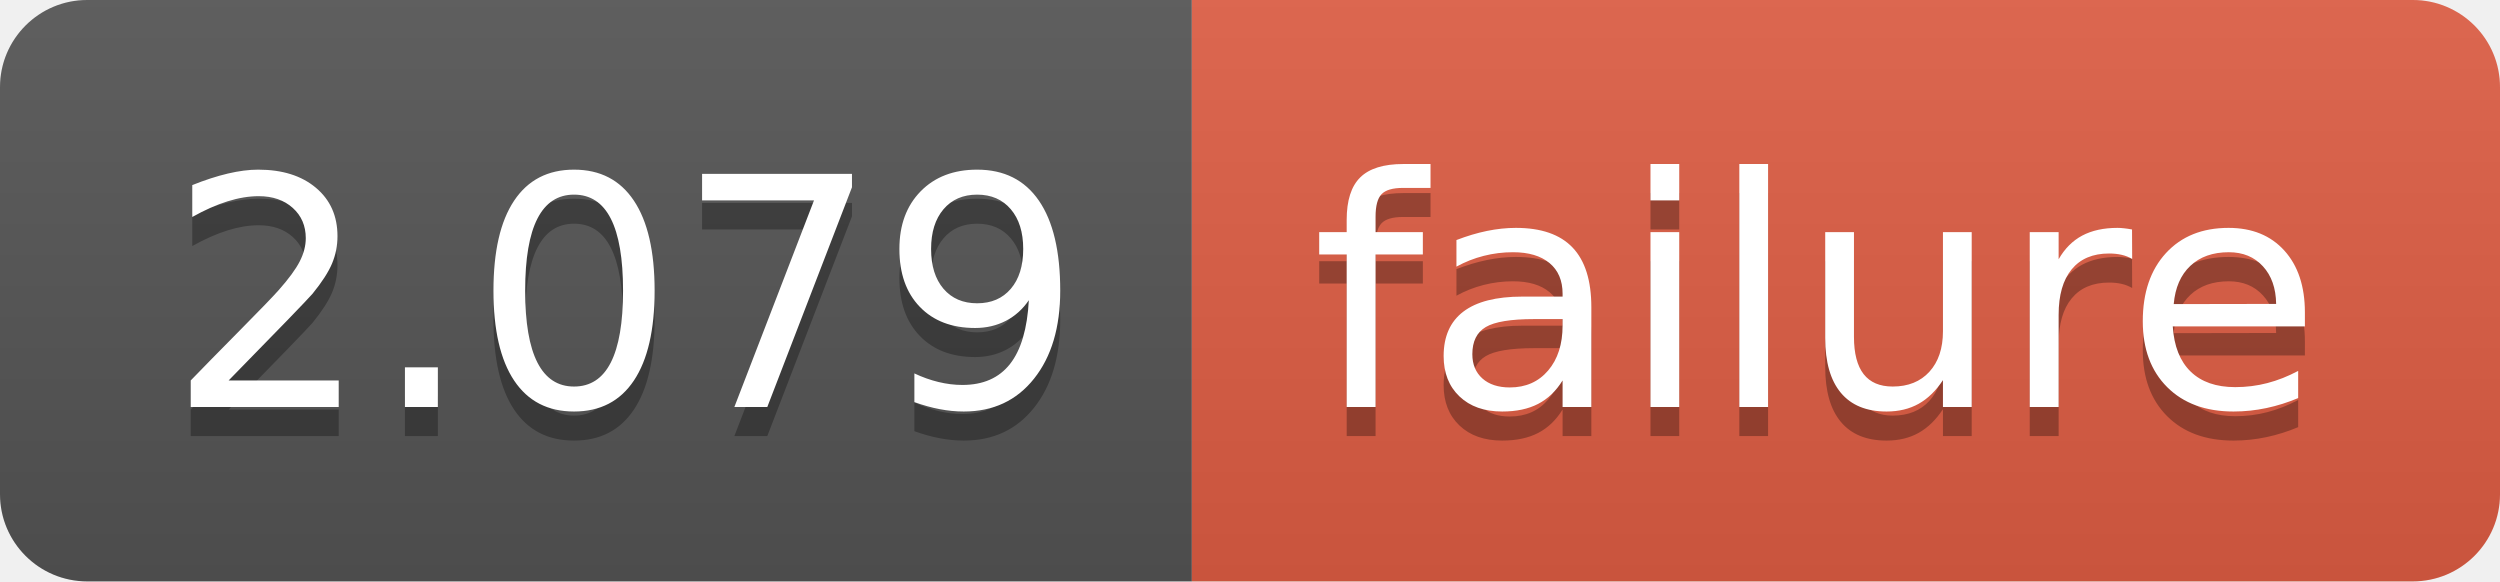
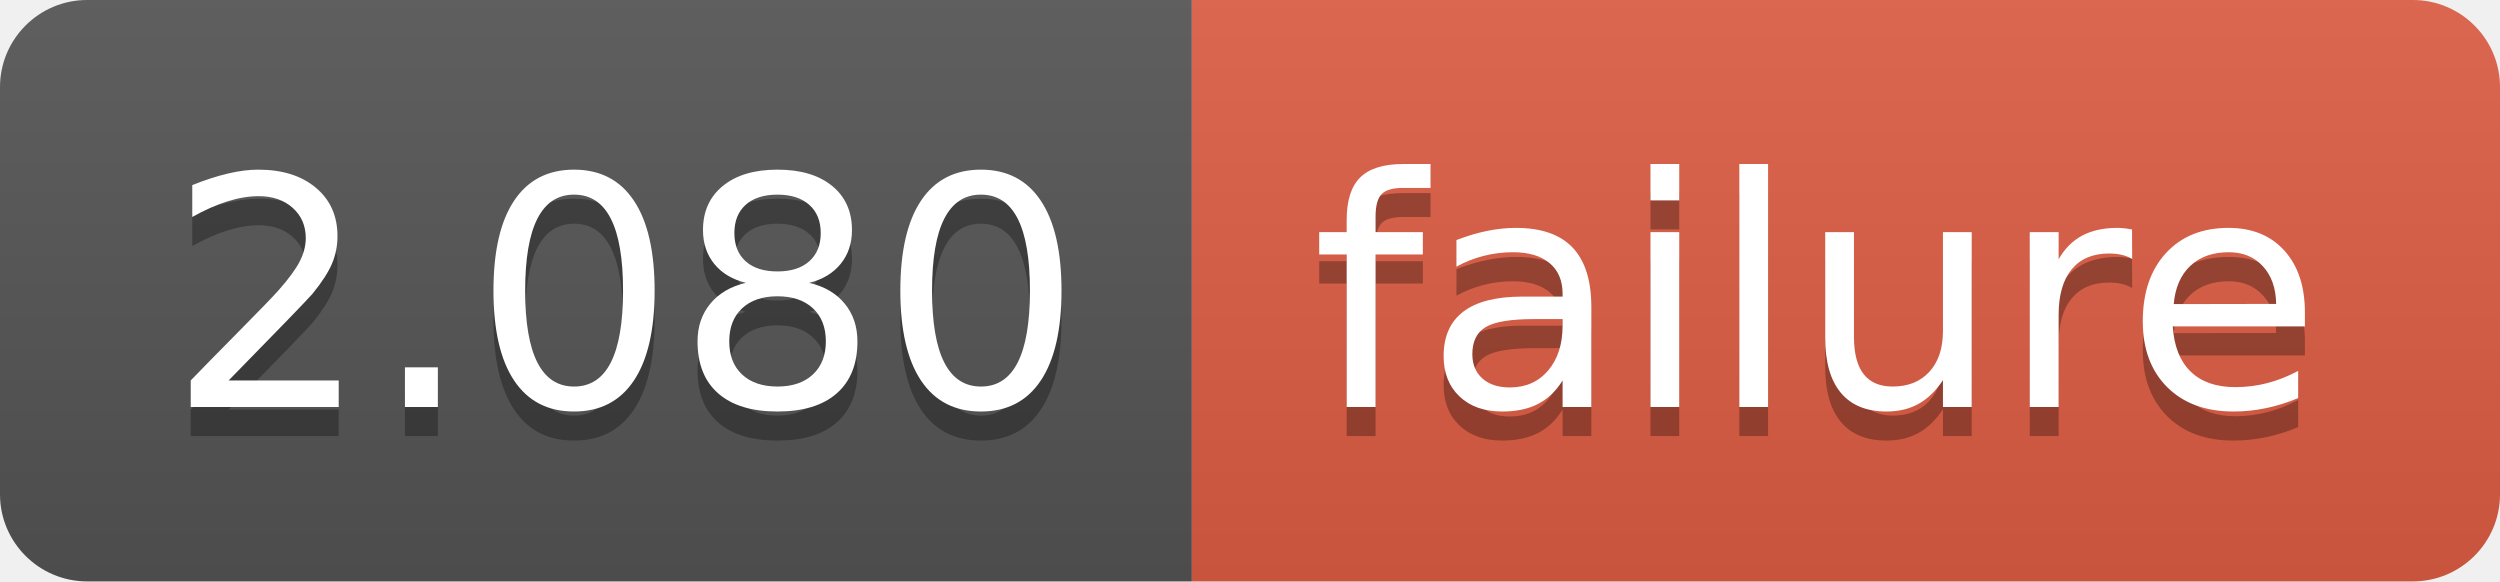
<svg xmlns="http://www.w3.org/2000/svg" width="86" height="20">
  <linearGradient id="b" x2="0" y2="100%">
    <stop offset="0" stop-color="#bbb" stop-opacity=".1" />
    <stop offset="1" stop-opacity=".1" />
  </linearGradient>
  <clipPath id="a">
    <rect width="86" height="20" rx="3" fill="#fff" />
  </clipPath>
  <g clip-path="url(#a)">
    <path fill="#555" d="M0 0h41v20H0z" />
    <path fill="#e05d44" d="M41 0h45v20H41z" />
    <path fill="url(#b)" d="M0 0h86v20H0z" />
  </g>
  <g fill="#fff" text-anchor="middle" font-family="DejaVu Sans,Verdana,Geneva,sans-serif" font-size="110">
-     <text x="215" y="150" fill="#010101" fill-opacity=".3" transform="scale(.1)" textLength="310">2.079</text>
-     <text x="215" y="140" transform="scale(.1)" textLength="310">2.079</text>
+     <text x="215" y="150" fill="#010101" fill-opacity=".3" transform="scale(.1)" textLength="310">2.080</text>
+     <text x="215" y="140" transform="scale(.1)" textLength="310">2.080</text>
    <text x="625" y="150" fill="#010101" fill-opacity=".3" transform="scale(.1)" textLength="350">failure</text>
    <text x="625" y="140" transform="scale(.1)" textLength="350">failure</text>
  </g>
</svg>
